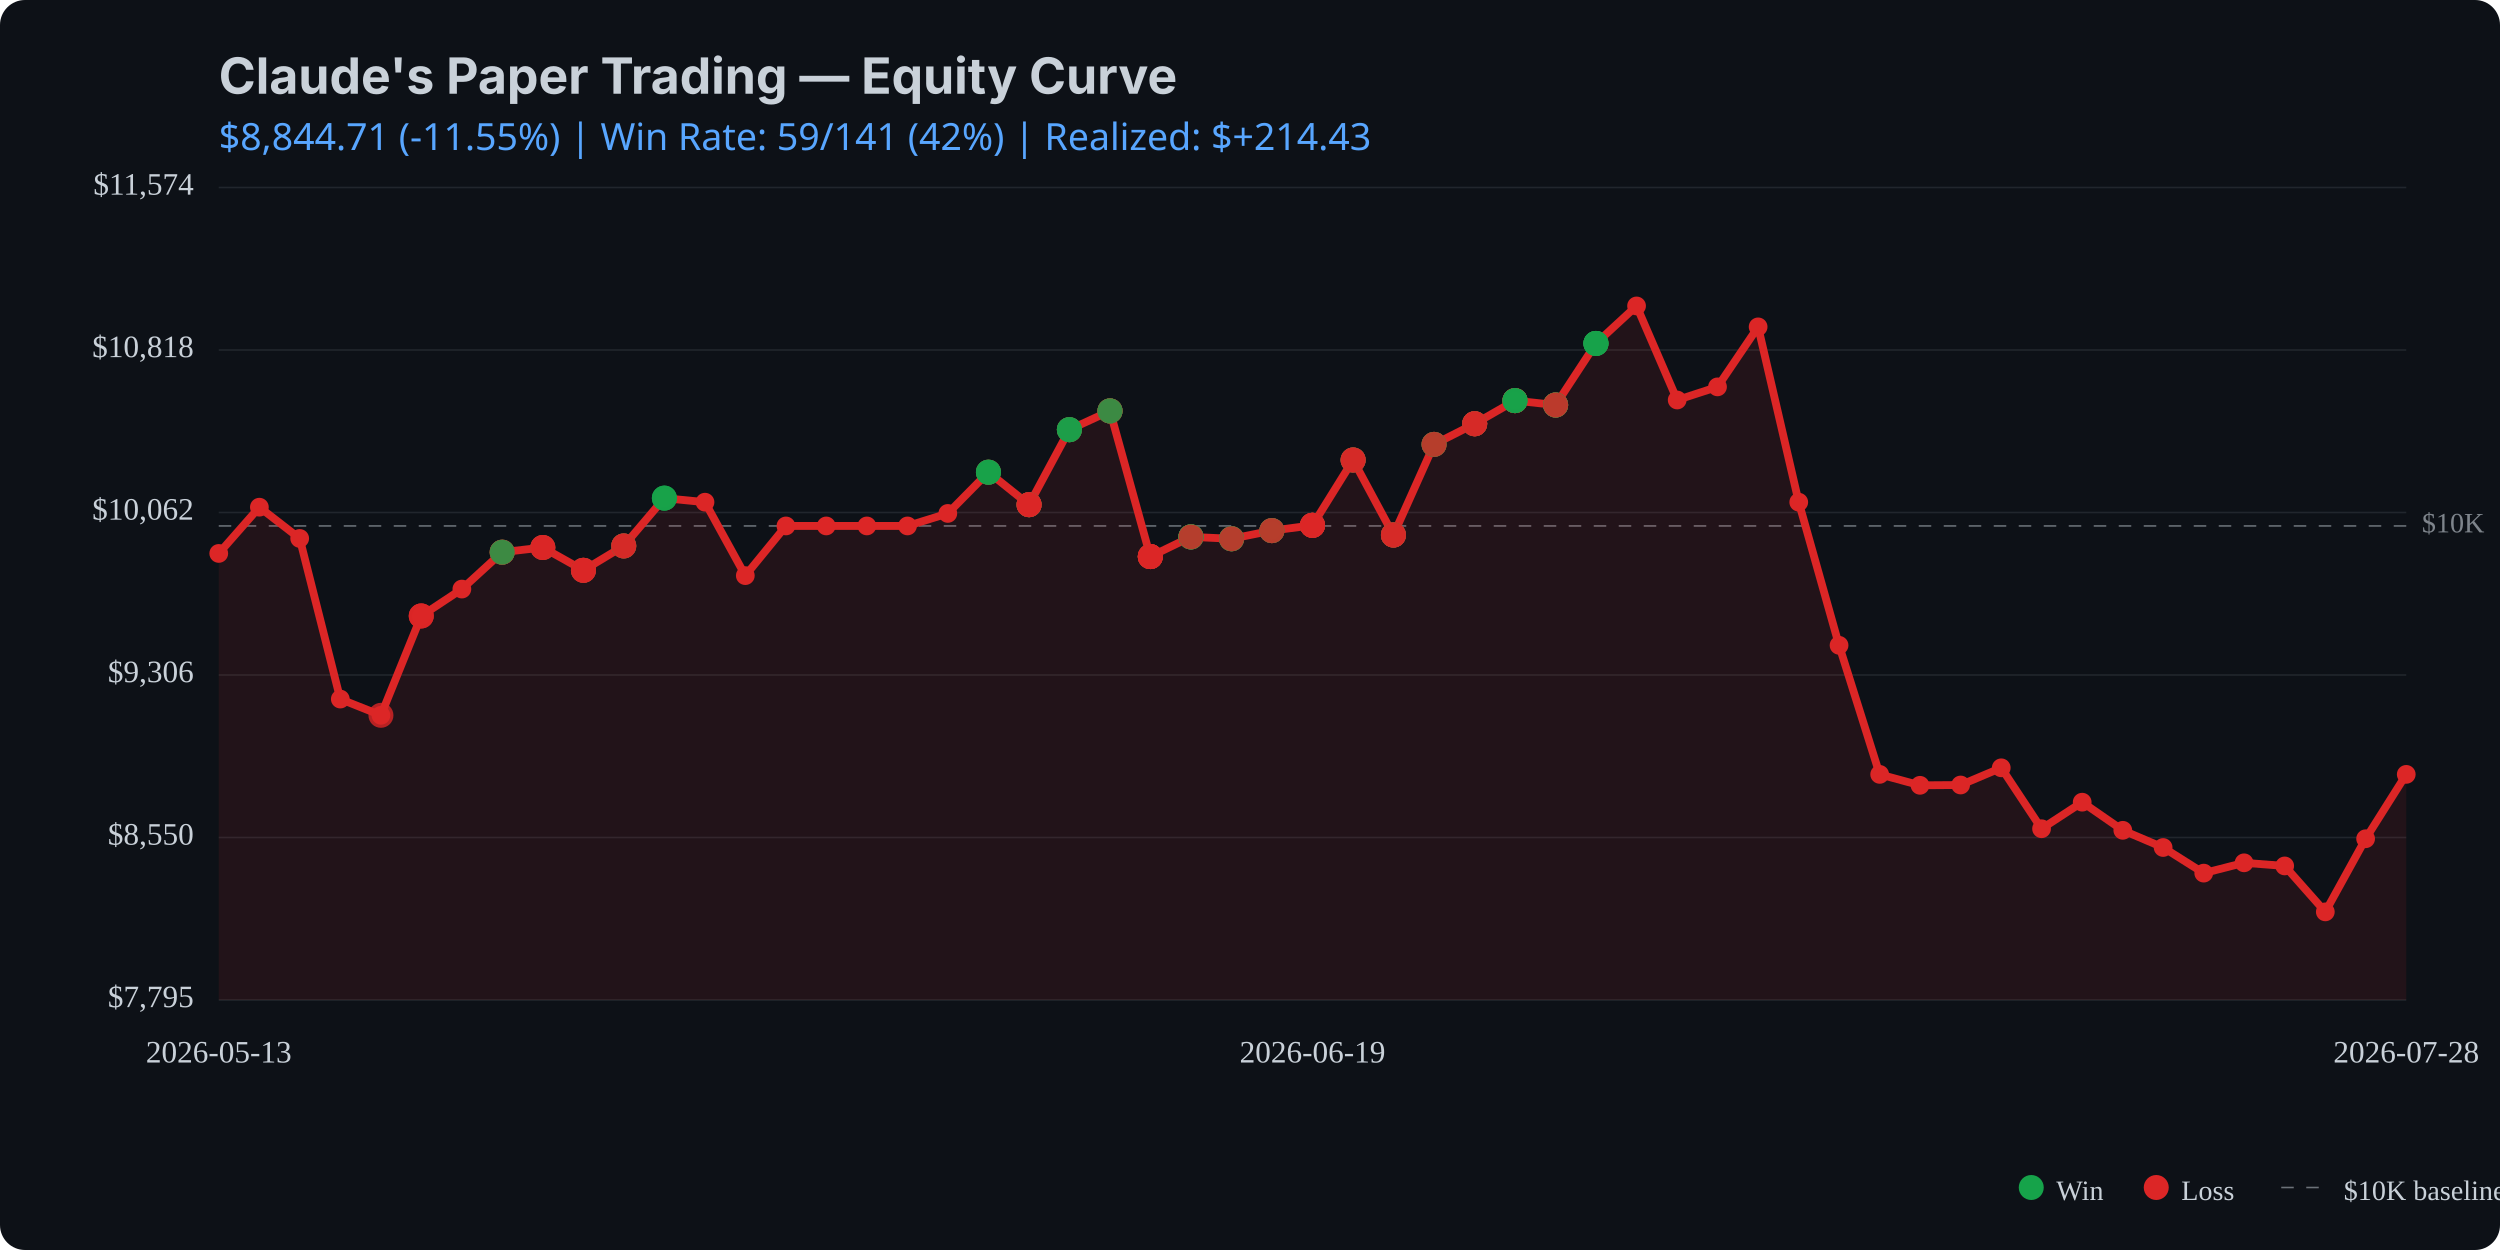
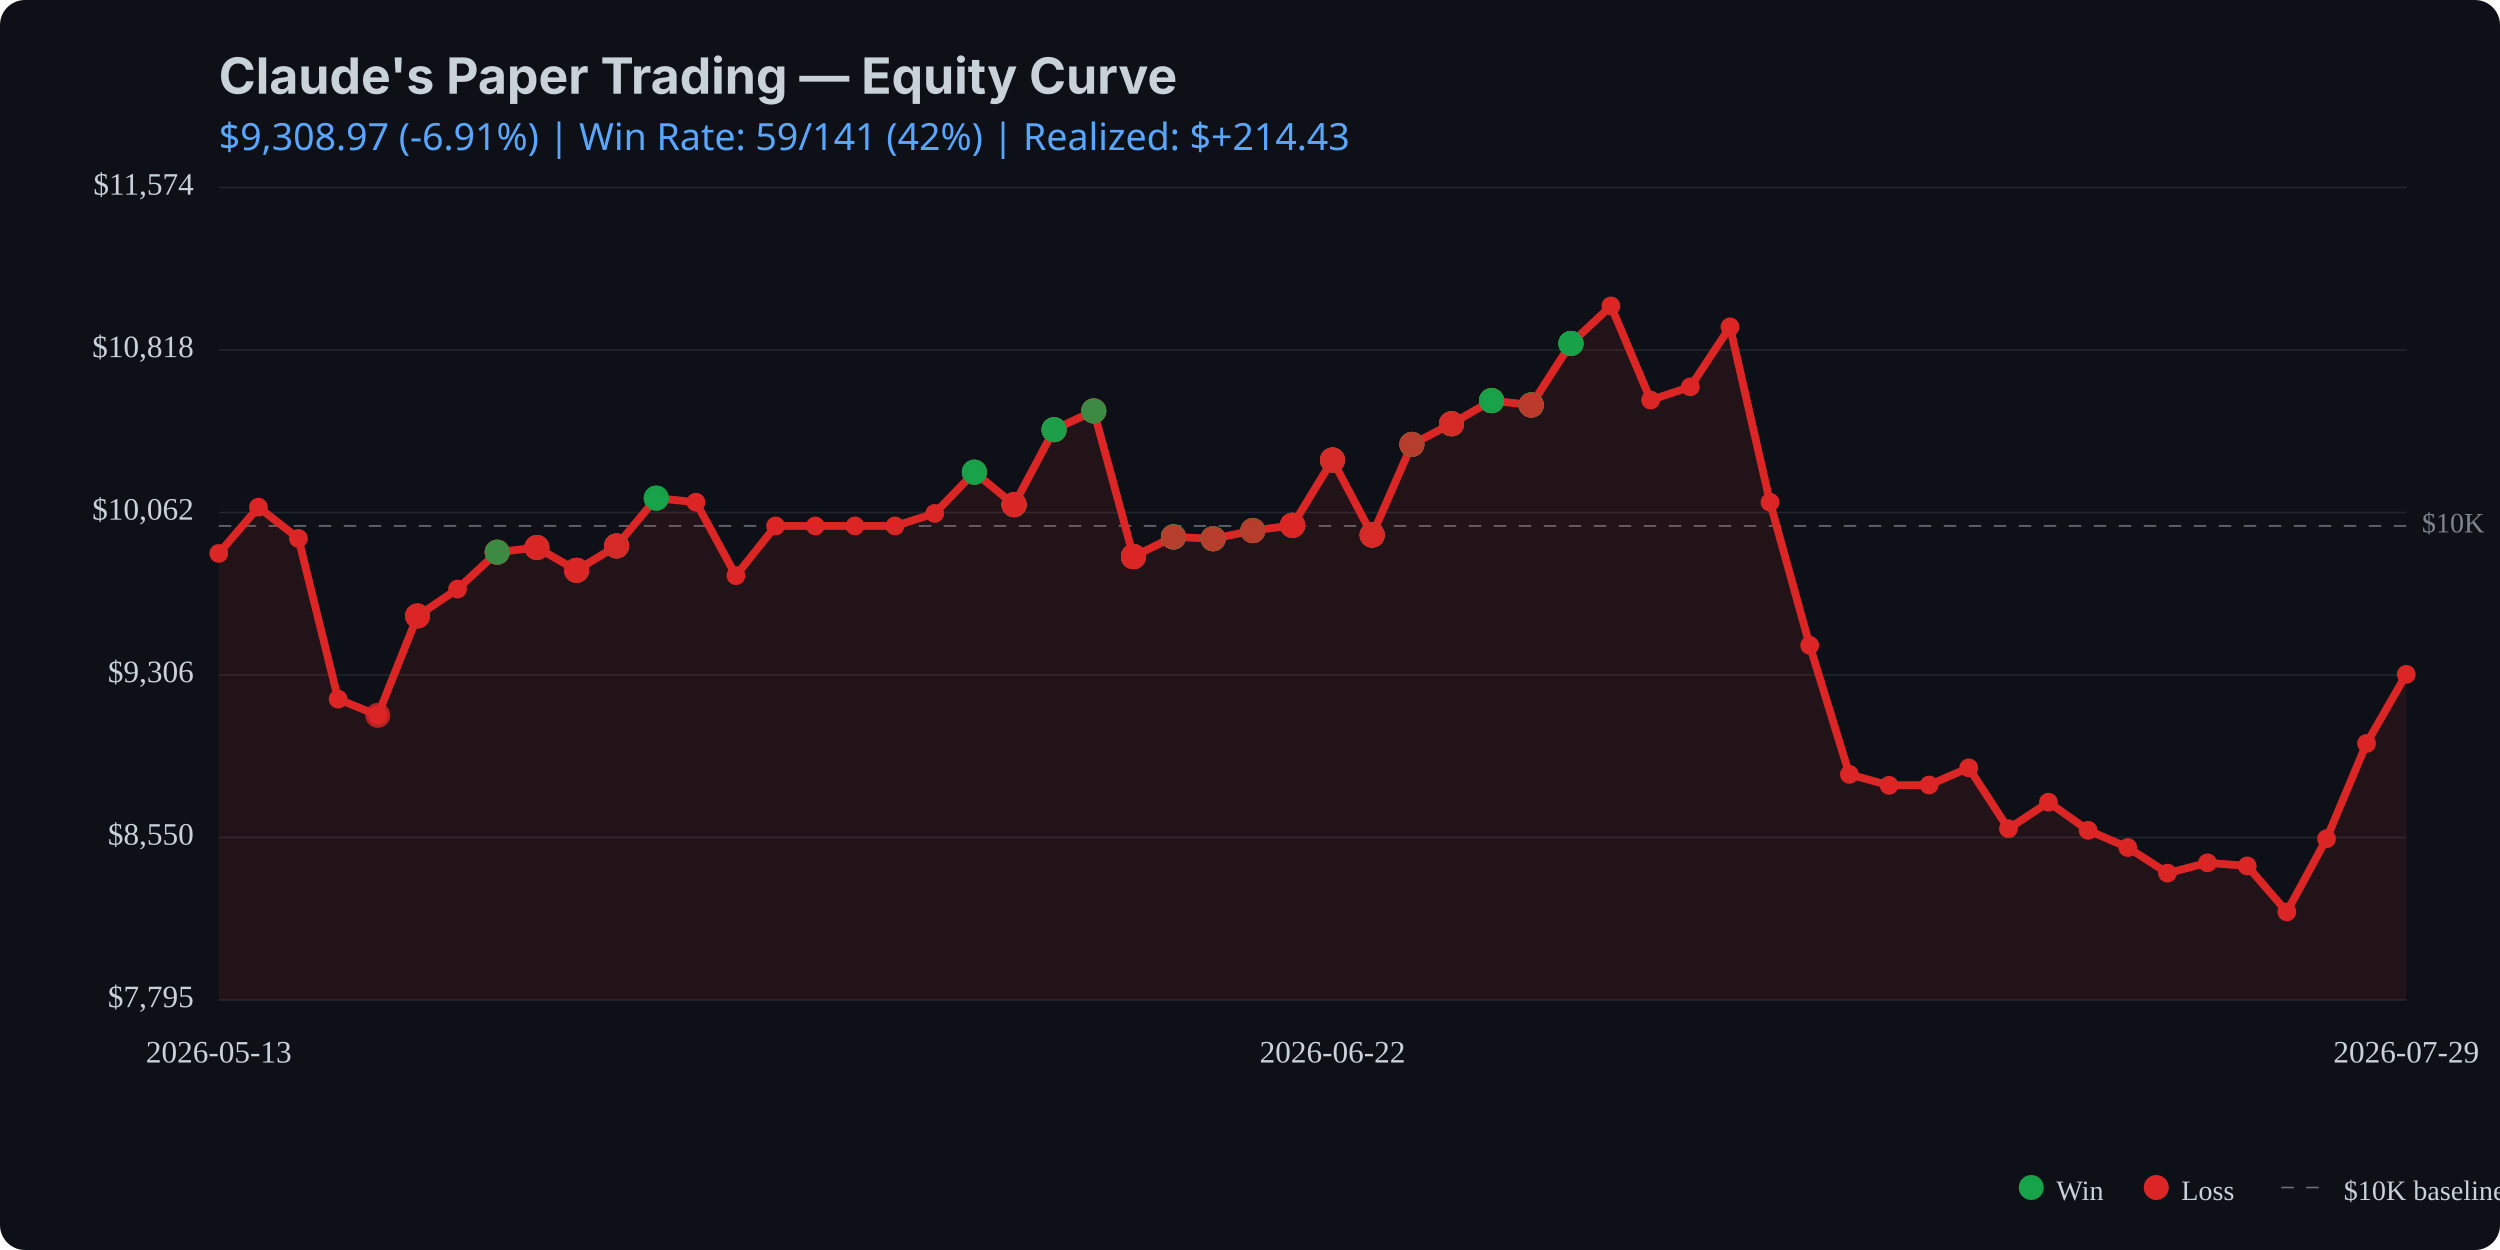
<svg xmlns="http://www.w3.org/2000/svg" viewBox="0 0 800 400" width="800" height="400">
  <rect width="800" height="400" fill="#0d1117" rx="8" />
  <text x="70" y="30" fill="#c9d1d9" font-family="system-ui, -apple-system, sans-serif" font-size="16" font-weight="bold">Claude's Paper Trading — Equity Curve</text>
  <text x="70" y="48" fill="#58a6ff" font-family="system-ui, sans-serif" font-size="12">
-     $8,844.71 (-11.55%) | Win Rate: 59/141 (42%) | Realized: $+214.43
+     $9,308.97 (-6.91%) | Win Rate: 59/141 (42%) | Realized: $+214.43
  </text>
  <line x1="70" y1="320.0" x2="770" y2="320.0" stroke="#21262d" stroke-width="0.5" />
  <line x1="70" y1="268.0" x2="770" y2="268.0" stroke="#21262d" stroke-width="0.5" />
  <line x1="70" y1="216.0" x2="770" y2="216.0" stroke="#21262d" stroke-width="0.5" />
  <line x1="70" y1="164.0" x2="770" y2="164.0" stroke="#21262d" stroke-width="0.5" />
  <line x1="70" y1="112.0" x2="770" y2="112.0" stroke="#21262d" stroke-width="0.5" />
  <line x1="70" y1="60.0" x2="770" y2="60.0" stroke="#21262d" stroke-width="0.5" />
  <line x1="70" y1="168.3" x2="770" y2="168.3" stroke="#c9d1d9" stroke-width="0.5" stroke-dasharray="4,4" opacity="0.5" />
  <text x="775" y="168.3" fill="#c9d1d9" font-size="9" opacity="0.6" dominant-baseline="middle">$10K</text>
-   <path d="M 70.0 177.1 L 83.0 162.3 L 95.9 172.3 L 108.9 223.7 L 121.9 228.9 L 134.8 197.1 L 147.8 188.5 L 160.7 176.7 L 173.7 175.2 L 186.7 182.5 L 199.6 174.7 L 212.6 159.4 L 225.6 160.7 L 238.5 184.2 L 251.5 168.3 L 264.4 168.3 L 277.4 168.3 L 290.4 168.3 L 303.3 164.3 L 316.3 151.1 L 329.3 161.5 L 342.2 137.5 L 355.2 131.5 L 368.1 178.1 L 381.1 171.8 L 394.1 172.4 L 407.0 169.8 L 420.0 168.1 L 433.0 147.2 L 445.9 171.2 L 458.9 142.2 L 471.9 135.6 L 484.8 128.2 L 497.8 129.6 L 510.7 109.9 L 523.7 97.9 L 536.7 128.0 L 549.6 123.8 L 562.6 104.6 L 575.6 160.7 L 588.5 206.5 L 601.5 247.8 L 614.4 251.3 L 627.4 251.2 L 640.4 245.7 L 653.3 265.2 L 666.3 256.7 L 679.3 265.7 L 692.2 271.2 L 705.2 279.4 L 718.1 276.1 L 731.1 277.1 L 744.1 291.8 L 757.0 268.4 L 770.0 247.8 L 770.0 320.0 L 70.0 320.0 Z" fill="#dc2626" opacity="0.1" />
-   <path d="M 70.0 177.1 L 83.0 162.3 L 95.9 172.3 L 108.9 223.7 L 121.9 228.9 L 134.8 197.1 L 147.8 188.5 L 160.7 176.7 L 173.7 175.2 L 186.7 182.5 L 199.6 174.7 L 212.6 159.4 L 225.6 160.7 L 238.5 184.2 L 251.5 168.3 L 264.4 168.3 L 277.4 168.3 L 290.4 168.3 L 303.3 164.3 L 316.3 151.1 L 329.3 161.5 L 342.2 137.5 L 355.2 131.5 L 368.1 178.1 L 381.1 171.8 L 394.1 172.4 L 407.0 169.8 L 420.0 168.1 L 433.0 147.2 L 445.9 171.2 L 458.9 142.2 L 471.9 135.6 L 484.8 128.2 L 497.8 129.6 L 510.7 109.9 L 523.7 97.9 L 536.7 128.0 L 549.6 123.8 L 562.6 104.6 L 575.6 160.7 L 588.5 206.5 L 601.5 247.8 L 614.4 251.3 L 627.4 251.2 L 640.4 245.7 L 653.3 265.2 L 666.3 256.7 L 679.3 265.7 L 692.2 271.2 L 705.2 279.4 L 718.1 276.1 L 731.1 277.1 L 744.1 291.8 L 757.0 268.4 L 770.0 247.8" fill="none" stroke="#dc2626" stroke-width="2.5" stroke-linecap="round" stroke-linejoin="round" />
+   <path d="M 70.0 177.1 L 82.7 162.3 L 95.5 172.3 L 108.2 223.7 L 120.9 228.9 L 133.6 197.1 L 146.4 188.5 L 159.1 176.7 L 171.8 175.2 L 184.5 182.5 L 197.3 174.7 L 210.0 159.4 L 222.7 160.7 L 235.5 184.2 L 248.2 168.3 L 260.9 168.3 L 273.6 168.3 L 286.4 168.3 L 299.1 164.3 L 311.8 151.1 L 324.5 161.5 L 337.3 137.5 L 350.0 131.5 L 362.7 178.1 L 375.5 171.8 L 388.2 172.4 L 400.9 169.8 L 413.6 168.1 L 426.4 147.2 L 439.1 171.2 L 451.8 142.2 L 464.5 135.6 L 477.3 128.2 L 490.0 129.6 L 502.7 109.9 L 515.5 97.9 L 528.2 128.0 L 540.9 123.8 L 553.6 104.6 L 566.4 160.7 L 579.1 206.5 L 591.8 247.8 L 604.5 251.3 L 617.3 251.2 L 630.0 245.7 L 642.7 265.2 L 655.5 256.7 L 668.2 265.7 L 680.9 271.2 L 693.6 279.4 L 706.4 276.1 L 719.1 277.1 L 731.8 291.8 L 744.5 268.4 L 757.3 237.9 L 770.0 215.8 L 770.0 320.0 L 70.0 320.0 Z" fill="#dc2626" opacity="0.1" />
+   <path d="M 70.0 177.1 L 82.7 162.3 L 95.5 172.3 L 108.2 223.7 L 120.9 228.9 L 133.6 197.1 L 146.4 188.5 L 159.1 176.7 L 171.8 175.2 L 184.5 182.5 L 197.3 174.7 L 210.0 159.4 L 222.7 160.7 L 235.5 184.2 L 248.2 168.3 L 260.9 168.3 L 273.6 168.3 L 286.4 168.3 L 299.1 164.3 L 311.8 151.1 L 324.5 161.5 L 337.3 137.5 L 350.0 131.5 L 362.7 178.1 L 375.5 171.8 L 388.2 172.4 L 400.9 169.8 L 413.6 168.1 L 426.4 147.2 L 439.1 171.2 L 451.8 142.2 L 464.5 135.6 L 477.3 128.2 L 490.0 129.6 L 502.7 109.9 L 515.5 97.9 L 528.2 128.0 L 540.9 123.8 L 553.6 104.6 L 566.4 160.7 L 579.1 206.5 L 591.8 247.8 L 604.5 251.3 L 617.3 251.2 L 630.0 245.7 L 642.7 265.2 L 655.5 256.7 L 668.2 265.7 L 680.9 271.2 L 693.6 279.4 L 706.4 276.1 L 719.1 277.1 L 731.8 291.8 L 744.5 268.4 L 757.3 237.9 L 770.0 215.8" fill="none" stroke="#dc2626" stroke-width="2.5" stroke-linecap="round" stroke-linejoin="round" />
  <circle cx="70.0" cy="177.1" r="3" fill="#dc2626" />
-   <circle cx="83.0" cy="162.3" r="3" fill="#dc2626" />
-   <circle cx="95.9" cy="172.3" r="3" fill="#dc2626" />
-   <circle cx="108.9" cy="223.7" r="3" fill="#dc2626" />
-   <circle cx="121.9" cy="228.9" r="3" fill="#dc2626" />
-   <circle cx="134.8" cy="197.1" r="3" fill="#dc2626" />
-   <circle cx="147.8" cy="188.5" r="3" fill="#dc2626" />
-   <circle cx="160.7" cy="176.7" r="3" fill="#dc2626" />
-   <circle cx="173.7" cy="175.2" r="3" fill="#dc2626" />
-   <circle cx="186.7" cy="182.5" r="3" fill="#dc2626" />
-   <circle cx="199.6" cy="174.7" r="3" fill="#dc2626" />
-   <circle cx="212.6" cy="159.4" r="3" fill="#dc2626" />
-   <circle cx="225.6" cy="160.7" r="3" fill="#dc2626" />
-   <circle cx="238.5" cy="184.2" r="3" fill="#dc2626" />
-   <circle cx="251.5" cy="168.3" r="3" fill="#dc2626" />
-   <circle cx="264.4" cy="168.3" r="3" fill="#dc2626" />
-   <circle cx="277.4" cy="168.3" r="3" fill="#dc2626" />
-   <circle cx="290.4" cy="168.3" r="3" fill="#dc2626" />
-   <circle cx="303.3" cy="164.3" r="3" fill="#dc2626" />
-   <circle cx="316.3" cy="151.1" r="3" fill="#dc2626" />
-   <circle cx="329.3" cy="161.5" r="3" fill="#dc2626" />
-   <circle cx="342.2" cy="137.5" r="3" fill="#dc2626" />
-   <circle cx="355.2" cy="131.5" r="3" fill="#dc2626" />
-   <circle cx="368.1" cy="178.1" r="3" fill="#dc2626" />
-   <circle cx="381.1" cy="171.8" r="3" fill="#dc2626" />
-   <circle cx="394.1" cy="172.4" r="3" fill="#dc2626" />
-   <circle cx="407.0" cy="169.8" r="3" fill="#dc2626" />
-   <circle cx="420.0" cy="168.1" r="3" fill="#dc2626" />
-   <circle cx="433.0" cy="147.2" r="3" fill="#dc2626" />
-   <circle cx="445.9" cy="171.2" r="3" fill="#dc2626" />
-   <circle cx="458.9" cy="142.2" r="3" fill="#dc2626" />
-   <circle cx="471.9" cy="135.6" r="3" fill="#dc2626" />
-   <circle cx="484.8" cy="128.2" r="3" fill="#dc2626" />
-   <circle cx="497.8" cy="129.6" r="3" fill="#dc2626" />
-   <circle cx="510.7" cy="109.9" r="3" fill="#dc2626" />
-   <circle cx="523.7" cy="97.9" r="3" fill="#dc2626" />
-   <circle cx="536.7" cy="128.0" r="3" fill="#dc2626" />
-   <circle cx="549.6" cy="123.8" r="3" fill="#dc2626" />
-   <circle cx="562.6" cy="104.6" r="3" fill="#dc2626" />
-   <circle cx="575.6" cy="160.7" r="3" fill="#dc2626" />
-   <circle cx="588.5" cy="206.5" r="3" fill="#dc2626" />
-   <circle cx="601.5" cy="247.8" r="3" fill="#dc2626" />
-   <circle cx="614.4" cy="251.3" r="3" fill="#dc2626" />
-   <circle cx="627.4" cy="251.2" r="3" fill="#dc2626" />
-   <circle cx="640.4" cy="245.7" r="3" fill="#dc2626" />
-   <circle cx="653.3" cy="265.2" r="3" fill="#dc2626" />
-   <circle cx="666.3" cy="256.7" r="3" fill="#dc2626" />
-   <circle cx="679.3" cy="265.7" r="3" fill="#dc2626" />
-   <circle cx="692.2" cy="271.2" r="3" fill="#dc2626" />
-   <circle cx="705.2" cy="279.4" r="3" fill="#dc2626" />
-   <circle cx="718.1" cy="276.1" r="3" fill="#dc2626" />
-   <circle cx="731.1" cy="277.1" r="3" fill="#dc2626" />
-   <circle cx="744.1" cy="291.8" r="3" fill="#dc2626" />
-   <circle cx="757.0" cy="268.4" r="3" fill="#dc2626" />
-   <circle cx="770.0" cy="247.8" r="3" fill="#dc2626" />
-   <circle cx="121.9" cy="228.9" r="4" fill="#dc2626" opacity="0.8" />
-   <circle cx="134.8" cy="197.1" r="4" fill="#dc2626" opacity="0.8" />
-   <circle cx="134.8" cy="197.1" r="4" fill="#dc2626" opacity="0.8" />
-   <circle cx="134.8" cy="197.1" r="4" fill="#dc2626" opacity="0.8" />
-   <circle cx="160.7" cy="176.7" r="4" fill="#dc2626" opacity="0.8" />
-   <circle cx="160.7" cy="176.7" r="4" fill="#16a34a" opacity="0.8" />
-   <circle cx="160.7" cy="176.7" r="4" fill="#dc2626" opacity="0.8" />
-   <circle cx="160.7" cy="176.7" r="4" fill="#dc2626" opacity="0.8" />
-   <circle cx="160.7" cy="176.7" r="4" fill="#16a34a" opacity="0.8" />
-   <circle cx="173.7" cy="175.2" r="4" fill="#16a34a" opacity="0.8" />
-   <circle cx="173.7" cy="175.2" r="4" fill="#dc2626" opacity="0.8" />
-   <circle cx="173.7" cy="175.2" r="4" fill="#dc2626" opacity="0.8" />
-   <circle cx="173.7" cy="175.2" r="4" fill="#dc2626" opacity="0.8" />
-   <circle cx="186.7" cy="182.5" r="4" fill="#dc2626" opacity="0.8" />
-   <circle cx="186.7" cy="182.5" r="4" fill="#16a34a" opacity="0.8" />
-   <circle cx="186.7" cy="182.5" r="4" fill="#dc2626" opacity="0.8" />
-   <circle cx="186.7" cy="182.5" r="4" fill="#dc2626" opacity="0.8" />
-   <circle cx="186.7" cy="182.5" r="4" fill="#dc2626" opacity="0.8" />
-   <circle cx="199.6" cy="174.7" r="4" fill="#16a34a" opacity="0.8" />
-   <circle cx="199.6" cy="174.7" r="4" fill="#dc2626" opacity="0.8" />
-   <circle cx="199.6" cy="174.7" r="4" fill="#16a34a" opacity="0.8" />
-   <circle cx="199.6" cy="174.7" r="4" fill="#dc2626" opacity="0.8" />
-   <circle cx="199.6" cy="174.7" r="4" fill="#dc2626" opacity="0.8" />
-   <circle cx="212.6" cy="159.4" r="4" fill="#16a34a" opacity="0.8" />
-   <circle cx="212.6" cy="159.4" r="4" fill="#16a34a" opacity="0.8" />
-   <circle cx="212.6" cy="159.4" r="4" fill="#16a34a" opacity="0.8" />
-   <circle cx="316.3" cy="151.1" r="4" fill="#dc2626" opacity="0.8" />
-   <circle cx="316.3" cy="151.1" r="4" fill="#dc2626" opacity="0.8" />
-   <circle cx="316.3" cy="151.1" r="4" fill="#16a34a" opacity="0.8" />
-   <circle cx="316.3" cy="151.1" r="4" fill="#16a34a" opacity="0.8" />
-   <circle cx="316.3" cy="151.1" r="4" fill="#16a34a" opacity="0.8" />
-   <circle cx="329.3" cy="161.5" r="4" fill="#16a34a" opacity="0.8" />
-   <circle cx="329.3" cy="161.5" r="4" fill="#16a34a" opacity="0.8" />
-   <circle cx="329.3" cy="161.5" r="4" fill="#dc2626" opacity="0.8" />
-   <circle cx="329.3" cy="161.5" r="4" fill="#16a34a" opacity="0.8" />
-   <circle cx="329.3" cy="161.5" r="4" fill="#dc2626" opacity="0.8" />
-   <circle cx="329.3" cy="161.5" r="4" fill="#dc2626" opacity="0.8" />
-   <circle cx="329.3" cy="161.5" r="4" fill="#dc2626" opacity="0.8" />
-   <circle cx="342.2" cy="137.5" r="4" fill="#dc2626" opacity="0.8" />
-   <circle cx="342.2" cy="137.5" r="4" fill="#16a34a" opacity="0.8" />
-   <circle cx="342.2" cy="137.5" r="4" fill="#16a34a" opacity="0.8" />
-   <circle cx="342.2" cy="137.5" r="4" fill="#dc2626" opacity="0.8" />
-   <circle cx="342.2" cy="137.5" r="4" fill="#16a34a" opacity="0.8" />
-   <circle cx="342.2" cy="137.5" r="4" fill="#16a34a" opacity="0.8" />
-   <circle cx="355.2" cy="131.5" r="4" fill="#dc2626" opacity="0.8" />
-   <circle cx="355.2" cy="131.5" r="4" fill="#16a34a" opacity="0.8" />
-   <circle cx="355.2" cy="131.5" r="4" fill="#16a34a" opacity="0.8" />
-   <circle cx="355.2" cy="131.5" r="4" fill="#16a34a" opacity="0.8" />
-   <circle cx="355.2" cy="131.5" r="4" fill="#dc2626" opacity="0.8" />
-   <circle cx="355.2" cy="131.5" r="4" fill="#dc2626" opacity="0.8" />
-   <circle cx="355.2" cy="131.5" r="4" fill="#16a34a" opacity="0.8" />
-   <circle cx="368.1" cy="178.1" r="4" fill="#16a34a" opacity="0.8" />
-   <circle cx="368.1" cy="178.1" r="4" fill="#dc2626" opacity="0.8" />
-   <circle cx="368.1" cy="178.1" r="4" fill="#dc2626" opacity="0.8" />
-   <circle cx="368.1" cy="178.1" r="4" fill="#16a34a" opacity="0.8" />
-   <circle cx="368.1" cy="178.1" r="4" fill="#dc2626" opacity="0.8" />
-   <circle cx="368.1" cy="178.1" r="4" fill="#dc2626" opacity="0.8" />
-   <circle cx="368.1" cy="178.1" r="4" fill="#dc2626" opacity="0.8" />
-   <circle cx="368.1" cy="178.1" r="4" fill="#dc2626" opacity="0.8" />
-   <circle cx="368.1" cy="178.1" r="4" fill="#dc2626" opacity="0.8" />
-   <circle cx="381.1" cy="171.8" r="4" fill="#dc2626" opacity="0.8" />
-   <circle cx="381.1" cy="171.8" r="4" fill="#16a34a" opacity="0.8" />
-   <circle cx="381.1" cy="171.8" r="4" fill="#dc2626" opacity="0.8" />
-   <circle cx="381.1" cy="171.8" r="4" fill="#16a34a" opacity="0.8" />
-   <circle cx="381.1" cy="171.8" r="4" fill="#16a34a" opacity="0.8" />
-   <circle cx="381.1" cy="171.8" r="4" fill="#16a34a" opacity="0.8" />
-   <circle cx="381.1" cy="171.8" r="4" fill="#16a34a" opacity="0.8" />
-   <circle cx="381.1" cy="171.8" r="4" fill="#16a34a" opacity="0.8" />
-   <circle cx="381.1" cy="171.8" r="4" fill="#dc2626" opacity="0.8" />
-   <circle cx="394.1" cy="172.4" r="4" fill="#16a34a" opacity="0.8" />
-   <circle cx="394.1" cy="172.4" r="4" fill="#dc2626" opacity="0.8" />
-   <circle cx="394.1" cy="172.4" r="4" fill="#dc2626" opacity="0.8" />
-   <circle cx="394.1" cy="172.4" r="4" fill="#16a34a" opacity="0.8" />
-   <circle cx="394.1" cy="172.4" r="4" fill="#16a34a" opacity="0.8" />
-   <circle cx="394.1" cy="172.4" r="4" fill="#16a34a" opacity="0.8" />
-   <circle cx="394.1" cy="172.4" r="4" fill="#dc2626" opacity="0.8" />
-   <circle cx="407.0" cy="169.8" r="4" fill="#dc2626" opacity="0.8" />
-   <circle cx="407.0" cy="169.8" r="4" fill="#dc2626" opacity="0.8" />
-   <circle cx="407.0" cy="169.8" r="4" fill="#dc2626" opacity="0.8" />
-   <circle cx="407.0" cy="169.8" r="4" fill="#16a34a" opacity="0.8" />
-   <circle cx="407.0" cy="169.8" r="4" fill="#16a34a" opacity="0.8" />
-   <circle cx="407.0" cy="169.8" r="4" fill="#dc2626" opacity="0.8" />
-   <circle cx="420.0" cy="168.1" r="4" fill="#dc2626" opacity="0.8" />
-   <circle cx="420.0" cy="168.1" r="4" fill="#dc2626" opacity="0.8" />
-   <circle cx="420.0" cy="168.1" r="4" fill="#dc2626" opacity="0.8" />
-   <circle cx="420.0" cy="168.1" r="4" fill="#dc2626" opacity="0.8" />
-   <circle cx="420.0" cy="168.1" r="4" fill="#16a34a" opacity="0.8" />
-   <circle cx="420.0" cy="168.1" r="4" fill="#dc2626" opacity="0.8" />
-   <circle cx="420.0" cy="168.1" r="4" fill="#dc2626" opacity="0.8" />
-   <circle cx="420.0" cy="168.1" r="4" fill="#dc2626" opacity="0.8" />
-   <circle cx="420.0" cy="168.1" r="4" fill="#dc2626" opacity="0.8" />
-   <circle cx="433.0" cy="147.2" r="4" fill="#dc2626" opacity="0.8" />
-   <circle cx="433.0" cy="147.2" r="4" fill="#16a34a" opacity="0.8" />
-   <circle cx="433.0" cy="147.2" r="4" fill="#dc2626" opacity="0.8" />
-   <circle cx="433.0" cy="147.2" r="4" fill="#16a34a" opacity="0.8" />
-   <circle cx="433.0" cy="147.2" r="4" fill="#dc2626" opacity="0.8" />
-   <circle cx="433.0" cy="147.2" r="4" fill="#dc2626" opacity="0.8" />
-   <circle cx="445.9" cy="171.2" r="4" fill="#dc2626" opacity="0.8" />
-   <circle cx="445.9" cy="171.2" r="4" fill="#16a34a" opacity="0.8" />
-   <circle cx="445.9" cy="171.2" r="4" fill="#dc2626" opacity="0.8" />
-   <circle cx="445.9" cy="171.2" r="4" fill="#dc2626" opacity="0.8" />
-   <circle cx="445.9" cy="171.2" r="4" fill="#dc2626" opacity="0.8" />
-   <circle cx="445.9" cy="171.2" r="4" fill="#16a34a" opacity="0.8" />
-   <circle cx="445.9" cy="171.2" r="4" fill="#dc2626" opacity="0.8" />
-   <circle cx="445.9" cy="171.2" r="4" fill="#dc2626" opacity="0.8" />
-   <circle cx="458.9" cy="142.2" r="4" fill="#dc2626" opacity="0.8" />
-   <circle cx="458.9" cy="142.2" r="4" fill="#dc2626" opacity="0.8" />
-   <circle cx="458.9" cy="142.2" r="4" fill="#16a34a" opacity="0.8" />
-   <circle cx="458.9" cy="142.2" r="4" fill="#16a34a" opacity="0.8" />
-   <circle cx="458.9" cy="142.2" r="4" fill="#dc2626" opacity="0.8" />
-   <circle cx="471.9" cy="135.6" r="4" fill="#16a34a" opacity="0.8" />
-   <circle cx="471.9" cy="135.6" r="4" fill="#dc2626" opacity="0.8" />
-   <circle cx="471.9" cy="135.6" r="4" fill="#dc2626" opacity="0.8" />
-   <circle cx="471.9" cy="135.6" r="4" fill="#dc2626" opacity="0.8" />
-   <circle cx="471.9" cy="135.6" r="4" fill="#dc2626" opacity="0.8" />
-   <circle cx="471.9" cy="135.6" r="4" fill="#16a34a" opacity="0.8" />
-   <circle cx="471.9" cy="135.6" r="4" fill="#dc2626" opacity="0.8" />
-   <circle cx="471.9" cy="135.6" r="4" fill="#dc2626" opacity="0.8" />
-   <circle cx="484.8" cy="128.2" r="4" fill="#dc2626" opacity="0.8" />
-   <circle cx="484.8" cy="128.2" r="4" fill="#dc2626" opacity="0.8" />
-   <circle cx="484.8" cy="128.2" r="4" fill="#dc2626" opacity="0.8" />
-   <circle cx="484.8" cy="128.2" r="4" fill="#dc2626" opacity="0.8" />
-   <circle cx="484.8" cy="128.2" r="4" fill="#dc2626" opacity="0.8" />
-   <circle cx="484.8" cy="128.2" r="4" fill="#dc2626" opacity="0.8" />
-   <circle cx="484.8" cy="128.2" r="4" fill="#16a34a" opacity="0.8" />
-   <circle cx="484.8" cy="128.2" r="4" fill="#16a34a" opacity="0.8" />
-   <circle cx="484.8" cy="128.2" r="4" fill="#16a34a" opacity="0.8" />
-   <circle cx="497.8" cy="129.6" r="4" fill="#16a34a" opacity="0.8" />
-   <circle cx="497.8" cy="129.6" r="4" fill="#dc2626" opacity="0.8" />
-   <circle cx="497.8" cy="129.6" r="4" fill="#16a34a" opacity="0.8" />
-   <circle cx="497.8" cy="129.6" r="4" fill="#16a34a" opacity="0.8" />
-   <circle cx="497.8" cy="129.6" r="4" fill="#16a34a" opacity="0.8" />
-   <circle cx="497.8" cy="129.6" r="4" fill="#dc2626" opacity="0.8" />
-   <circle cx="497.8" cy="129.6" r="4" fill="#16a34a" opacity="0.8" />
-   <circle cx="497.8" cy="129.6" r="4" fill="#dc2626" opacity="0.8" />
-   <circle cx="510.7" cy="109.9" r="4" fill="#dc2626" opacity="0.8" />
-   <circle cx="510.7" cy="109.9" r="4" fill="#16a34a" opacity="0.8" />
-   <circle cx="510.7" cy="109.9" r="4" fill="#16a34a" opacity="0.8" />
-   <circle cx="510.7" cy="109.9" r="4" fill="#16a34a" opacity="0.8" />
-   <circle cx="510.7" cy="109.9" r="4" fill="#16a34a" opacity="0.8" />
-   <circle cx="510.7" cy="109.9" r="4" fill="#16a34a" opacity="0.8" />
+   <circle cx="82.7" cy="162.3" r="3" fill="#dc2626" />
+   <circle cx="95.5" cy="172.3" r="3" fill="#dc2626" />
+   <circle cx="108.2" cy="223.7" r="3" fill="#dc2626" />
+   <circle cx="120.9" cy="228.9" r="3" fill="#dc2626" />
+   <circle cx="133.6" cy="197.1" r="3" fill="#dc2626" />
+   <circle cx="146.4" cy="188.5" r="3" fill="#dc2626" />
+   <circle cx="159.1" cy="176.7" r="3" fill="#dc2626" />
+   <circle cx="171.8" cy="175.2" r="3" fill="#dc2626" />
+   <circle cx="184.5" cy="182.5" r="3" fill="#dc2626" />
+   <circle cx="197.3" cy="174.7" r="3" fill="#dc2626" />
+   <circle cx="210.0" cy="159.4" r="3" fill="#dc2626" />
+   <circle cx="222.7" cy="160.7" r="3" fill="#dc2626" />
+   <circle cx="235.5" cy="184.2" r="3" fill="#dc2626" />
+   <circle cx="248.2" cy="168.3" r="3" fill="#dc2626" />
+   <circle cx="260.9" cy="168.3" r="3" fill="#dc2626" />
+   <circle cx="273.6" cy="168.3" r="3" fill="#dc2626" />
+   <circle cx="286.4" cy="168.3" r="3" fill="#dc2626" />
+   <circle cx="299.1" cy="164.3" r="3" fill="#dc2626" />
+   <circle cx="311.8" cy="151.1" r="3" fill="#dc2626" />
+   <circle cx="324.5" cy="161.5" r="3" fill="#dc2626" />
+   <circle cx="337.3" cy="137.5" r="3" fill="#dc2626" />
+   <circle cx="350.0" cy="131.5" r="3" fill="#dc2626" />
+   <circle cx="362.7" cy="178.1" r="3" fill="#dc2626" />
+   <circle cx="375.5" cy="171.8" r="3" fill="#dc2626" />
+   <circle cx="388.2" cy="172.4" r="3" fill="#dc2626" />
+   <circle cx="400.9" cy="169.8" r="3" fill="#dc2626" />
+   <circle cx="413.6" cy="168.1" r="3" fill="#dc2626" />
+   <circle cx="426.4" cy="147.2" r="3" fill="#dc2626" />
+   <circle cx="439.1" cy="171.2" r="3" fill="#dc2626" />
+   <circle cx="451.8" cy="142.2" r="3" fill="#dc2626" />
+   <circle cx="464.5" cy="135.6" r="3" fill="#dc2626" />
+   <circle cx="477.3" cy="128.2" r="3" fill="#dc2626" />
+   <circle cx="490.0" cy="129.6" r="3" fill="#dc2626" />
+   <circle cx="502.7" cy="109.9" r="3" fill="#dc2626" />
+   <circle cx="515.5" cy="97.9" r="3" fill="#dc2626" />
+   <circle cx="528.2" cy="128.0" r="3" fill="#dc2626" />
+   <circle cx="540.9" cy="123.8" r="3" fill="#dc2626" />
+   <circle cx="553.6" cy="104.6" r="3" fill="#dc2626" />
+   <circle cx="566.4" cy="160.7" r="3" fill="#dc2626" />
+   <circle cx="579.1" cy="206.5" r="3" fill="#dc2626" />
+   <circle cx="591.8" cy="247.8" r="3" fill="#dc2626" />
+   <circle cx="604.5" cy="251.3" r="3" fill="#dc2626" />
+   <circle cx="617.3" cy="251.2" r="3" fill="#dc2626" />
+   <circle cx="630.0" cy="245.7" r="3" fill="#dc2626" />
+   <circle cx="642.7" cy="265.2" r="3" fill="#dc2626" />
+   <circle cx="655.5" cy="256.7" r="3" fill="#dc2626" />
+   <circle cx="668.2" cy="265.7" r="3" fill="#dc2626" />
+   <circle cx="680.9" cy="271.2" r="3" fill="#dc2626" />
+   <circle cx="693.6" cy="279.4" r="3" fill="#dc2626" />
+   <circle cx="706.4" cy="276.1" r="3" fill="#dc2626" />
+   <circle cx="719.1" cy="277.1" r="3" fill="#dc2626" />
+   <circle cx="731.8" cy="291.8" r="3" fill="#dc2626" />
+   <circle cx="744.5" cy="268.4" r="3" fill="#dc2626" />
+   <circle cx="757.3" cy="237.9" r="3" fill="#dc2626" />
+   <circle cx="770.0" cy="215.8" r="3" fill="#dc2626" />
+   <circle cx="120.9" cy="228.9" r="4" fill="#dc2626" opacity="0.8" />
+   <circle cx="133.6" cy="197.1" r="4" fill="#dc2626" opacity="0.8" />
+   <circle cx="133.6" cy="197.1" r="4" fill="#dc2626" opacity="0.8" />
+   <circle cx="133.6" cy="197.1" r="4" fill="#dc2626" opacity="0.8" />
+   <circle cx="159.1" cy="176.7" r="4" fill="#dc2626" opacity="0.8" />
+   <circle cx="159.1" cy="176.7" r="4" fill="#16a34a" opacity="0.8" />
+   <circle cx="159.1" cy="176.7" r="4" fill="#dc2626" opacity="0.8" />
+   <circle cx="159.1" cy="176.7" r="4" fill="#dc2626" opacity="0.8" />
+   <circle cx="159.1" cy="176.7" r="4" fill="#16a34a" opacity="0.8" />
+   <circle cx="171.8" cy="175.2" r="4" fill="#16a34a" opacity="0.8" />
+   <circle cx="171.8" cy="175.2" r="4" fill="#dc2626" opacity="0.8" />
+   <circle cx="171.8" cy="175.2" r="4" fill="#dc2626" opacity="0.8" />
+   <circle cx="171.8" cy="175.2" r="4" fill="#dc2626" opacity="0.8" />
+   <circle cx="184.5" cy="182.5" r="4" fill="#dc2626" opacity="0.8" />
+   <circle cx="184.5" cy="182.5" r="4" fill="#16a34a" opacity="0.8" />
+   <circle cx="184.5" cy="182.5" r="4" fill="#dc2626" opacity="0.8" />
+   <circle cx="184.5" cy="182.5" r="4" fill="#dc2626" opacity="0.8" />
+   <circle cx="184.5" cy="182.5" r="4" fill="#dc2626" opacity="0.8" />
+   <circle cx="197.3" cy="174.7" r="4" fill="#16a34a" opacity="0.8" />
+   <circle cx="197.3" cy="174.7" r="4" fill="#dc2626" opacity="0.8" />
+   <circle cx="197.3" cy="174.7" r="4" fill="#16a34a" opacity="0.8" />
+   <circle cx="197.3" cy="174.7" r="4" fill="#dc2626" opacity="0.8" />
+   <circle cx="197.3" cy="174.7" r="4" fill="#dc2626" opacity="0.8" />
+   <circle cx="210.0" cy="159.4" r="4" fill="#16a34a" opacity="0.8" />
+   <circle cx="210.0" cy="159.4" r="4" fill="#16a34a" opacity="0.8" />
+   <circle cx="210.0" cy="159.4" r="4" fill="#16a34a" opacity="0.8" />
+   <circle cx="311.8" cy="151.1" r="4" fill="#dc2626" opacity="0.8" />
+   <circle cx="311.8" cy="151.1" r="4" fill="#dc2626" opacity="0.8" />
+   <circle cx="311.8" cy="151.1" r="4" fill="#16a34a" opacity="0.8" />
+   <circle cx="311.8" cy="151.1" r="4" fill="#16a34a" opacity="0.8" />
+   <circle cx="311.8" cy="151.1" r="4" fill="#16a34a" opacity="0.8" />
+   <circle cx="324.5" cy="161.5" r="4" fill="#16a34a" opacity="0.8" />
+   <circle cx="324.5" cy="161.5" r="4" fill="#16a34a" opacity="0.8" />
+   <circle cx="324.5" cy="161.5" r="4" fill="#dc2626" opacity="0.8" />
+   <circle cx="324.5" cy="161.5" r="4" fill="#16a34a" opacity="0.8" />
+   <circle cx="324.5" cy="161.5" r="4" fill="#dc2626" opacity="0.8" />
+   <circle cx="324.5" cy="161.5" r="4" fill="#dc2626" opacity="0.8" />
+   <circle cx="324.5" cy="161.5" r="4" fill="#dc2626" opacity="0.8" />
+   <circle cx="337.3" cy="137.5" r="4" fill="#dc2626" opacity="0.8" />
+   <circle cx="337.3" cy="137.5" r="4" fill="#16a34a" opacity="0.8" />
+   <circle cx="337.3" cy="137.5" r="4" fill="#16a34a" opacity="0.8" />
+   <circle cx="337.3" cy="137.5" r="4" fill="#dc2626" opacity="0.8" />
+   <circle cx="337.3" cy="137.5" r="4" fill="#16a34a" opacity="0.8" />
+   <circle cx="337.3" cy="137.5" r="4" fill="#16a34a" opacity="0.8" />
+   <circle cx="350.0" cy="131.5" r="4" fill="#dc2626" opacity="0.8" />
+   <circle cx="350.0" cy="131.5" r="4" fill="#16a34a" opacity="0.8" />
+   <circle cx="350.0" cy="131.5" r="4" fill="#16a34a" opacity="0.8" />
+   <circle cx="350.0" cy="131.5" r="4" fill="#16a34a" opacity="0.8" />
+   <circle cx="350.0" cy="131.5" r="4" fill="#dc2626" opacity="0.8" />
+   <circle cx="350.0" cy="131.5" r="4" fill="#dc2626" opacity="0.8" />
+   <circle cx="350.0" cy="131.5" r="4" fill="#16a34a" opacity="0.8" />
+   <circle cx="362.7" cy="178.1" r="4" fill="#16a34a" opacity="0.8" />
+   <circle cx="362.7" cy="178.1" r="4" fill="#dc2626" opacity="0.8" />
+   <circle cx="362.7" cy="178.1" r="4" fill="#dc2626" opacity="0.8" />
+   <circle cx="362.7" cy="178.1" r="4" fill="#16a34a" opacity="0.8" />
+   <circle cx="362.7" cy="178.1" r="4" fill="#dc2626" opacity="0.8" />
+   <circle cx="362.7" cy="178.1" r="4" fill="#dc2626" opacity="0.8" />
+   <circle cx="362.7" cy="178.1" r="4" fill="#dc2626" opacity="0.8" />
+   <circle cx="362.7" cy="178.1" r="4" fill="#dc2626" opacity="0.8" />
+   <circle cx="362.7" cy="178.1" r="4" fill="#dc2626" opacity="0.8" />
+   <circle cx="375.5" cy="171.8" r="4" fill="#dc2626" opacity="0.8" />
+   <circle cx="375.5" cy="171.8" r="4" fill="#16a34a" opacity="0.8" />
+   <circle cx="375.5" cy="171.8" r="4" fill="#dc2626" opacity="0.8" />
+   <circle cx="375.5" cy="171.8" r="4" fill="#16a34a" opacity="0.8" />
+   <circle cx="375.5" cy="171.8" r="4" fill="#16a34a" opacity="0.8" />
+   <circle cx="375.5" cy="171.8" r="4" fill="#16a34a" opacity="0.8" />
+   <circle cx="375.5" cy="171.8" r="4" fill="#16a34a" opacity="0.8" />
+   <circle cx="375.5" cy="171.8" r="4" fill="#16a34a" opacity="0.8" />
+   <circle cx="375.5" cy="171.8" r="4" fill="#dc2626" opacity="0.8" />
+   <circle cx="388.2" cy="172.4" r="4" fill="#16a34a" opacity="0.8" />
+   <circle cx="388.2" cy="172.4" r="4" fill="#dc2626" opacity="0.8" />
+   <circle cx="388.2" cy="172.4" r="4" fill="#dc2626" opacity="0.8" />
+   <circle cx="388.2" cy="172.4" r="4" fill="#16a34a" opacity="0.8" />
+   <circle cx="388.2" cy="172.4" r="4" fill="#16a34a" opacity="0.8" />
+   <circle cx="388.2" cy="172.4" r="4" fill="#16a34a" opacity="0.8" />
+   <circle cx="388.2" cy="172.4" r="4" fill="#dc2626" opacity="0.8" />
+   <circle cx="400.9" cy="169.8" r="4" fill="#dc2626" opacity="0.8" />
+   <circle cx="400.9" cy="169.8" r="4" fill="#dc2626" opacity="0.8" />
+   <circle cx="400.9" cy="169.8" r="4" fill="#dc2626" opacity="0.8" />
+   <circle cx="400.9" cy="169.8" r="4" fill="#16a34a" opacity="0.8" />
+   <circle cx="400.9" cy="169.8" r="4" fill="#16a34a" opacity="0.8" />
+   <circle cx="400.9" cy="169.8" r="4" fill="#dc2626" opacity="0.8" />
+   <circle cx="413.6" cy="168.1" r="4" fill="#dc2626" opacity="0.8" />
+   <circle cx="413.6" cy="168.1" r="4" fill="#dc2626" opacity="0.8" />
+   <circle cx="413.6" cy="168.1" r="4" fill="#dc2626" opacity="0.8" />
+   <circle cx="413.6" cy="168.1" r="4" fill="#dc2626" opacity="0.8" />
+   <circle cx="413.6" cy="168.1" r="4" fill="#16a34a" opacity="0.8" />
+   <circle cx="413.6" cy="168.1" r="4" fill="#dc2626" opacity="0.8" />
+   <circle cx="413.6" cy="168.1" r="4" fill="#dc2626" opacity="0.8" />
+   <circle cx="413.6" cy="168.1" r="4" fill="#dc2626" opacity="0.8" />
+   <circle cx="413.6" cy="168.1" r="4" fill="#dc2626" opacity="0.8" />
+   <circle cx="426.4" cy="147.2" r="4" fill="#dc2626" opacity="0.8" />
+   <circle cx="426.4" cy="147.2" r="4" fill="#16a34a" opacity="0.8" />
+   <circle cx="426.4" cy="147.2" r="4" fill="#dc2626" opacity="0.8" />
+   <circle cx="426.4" cy="147.2" r="4" fill="#16a34a" opacity="0.8" />
+   <circle cx="426.4" cy="147.2" r="4" fill="#dc2626" opacity="0.8" />
+   <circle cx="426.4" cy="147.2" r="4" fill="#dc2626" opacity="0.8" />
+   <circle cx="439.1" cy="171.2" r="4" fill="#dc2626" opacity="0.8" />
+   <circle cx="439.1" cy="171.2" r="4" fill="#16a34a" opacity="0.8" />
+   <circle cx="439.1" cy="171.2" r="4" fill="#dc2626" opacity="0.8" />
+   <circle cx="439.1" cy="171.2" r="4" fill="#dc2626" opacity="0.8" />
+   <circle cx="439.1" cy="171.2" r="4" fill="#dc2626" opacity="0.8" />
+   <circle cx="439.1" cy="171.2" r="4" fill="#16a34a" opacity="0.8" />
+   <circle cx="439.1" cy="171.2" r="4" fill="#dc2626" opacity="0.8" />
+   <circle cx="439.1" cy="171.2" r="4" fill="#dc2626" opacity="0.8" />
+   <circle cx="451.8" cy="142.2" r="4" fill="#dc2626" opacity="0.8" />
+   <circle cx="451.8" cy="142.2" r="4" fill="#dc2626" opacity="0.8" />
+   <circle cx="451.8" cy="142.2" r="4" fill="#16a34a" opacity="0.8" />
+   <circle cx="451.8" cy="142.2" r="4" fill="#16a34a" opacity="0.8" />
+   <circle cx="451.8" cy="142.2" r="4" fill="#dc2626" opacity="0.8" />
+   <circle cx="464.5" cy="135.6" r="4" fill="#16a34a" opacity="0.8" />
+   <circle cx="464.5" cy="135.6" r="4" fill="#dc2626" opacity="0.8" />
+   <circle cx="464.5" cy="135.6" r="4" fill="#dc2626" opacity="0.8" />
+   <circle cx="464.5" cy="135.6" r="4" fill="#dc2626" opacity="0.8" />
+   <circle cx="464.5" cy="135.6" r="4" fill="#dc2626" opacity="0.8" />
+   <circle cx="464.5" cy="135.6" r="4" fill="#16a34a" opacity="0.8" />
+   <circle cx="464.5" cy="135.6" r="4" fill="#dc2626" opacity="0.8" />
+   <circle cx="464.5" cy="135.6" r="4" fill="#dc2626" opacity="0.8" />
+   <circle cx="477.3" cy="128.2" r="4" fill="#dc2626" opacity="0.8" />
+   <circle cx="477.3" cy="128.2" r="4" fill="#dc2626" opacity="0.8" />
+   <circle cx="477.3" cy="128.2" r="4" fill="#dc2626" opacity="0.8" />
+   <circle cx="477.3" cy="128.2" r="4" fill="#dc2626" opacity="0.8" />
+   <circle cx="477.3" cy="128.2" r="4" fill="#dc2626" opacity="0.8" />
+   <circle cx="477.3" cy="128.2" r="4" fill="#dc2626" opacity="0.8" />
+   <circle cx="477.3" cy="128.2" r="4" fill="#16a34a" opacity="0.8" />
+   <circle cx="477.3" cy="128.2" r="4" fill="#16a34a" opacity="0.8" />
+   <circle cx="477.3" cy="128.2" r="4" fill="#16a34a" opacity="0.8" />
+   <circle cx="490.0" cy="129.6" r="4" fill="#16a34a" opacity="0.8" />
+   <circle cx="490.0" cy="129.6" r="4" fill="#dc2626" opacity="0.8" />
+   <circle cx="490.0" cy="129.6" r="4" fill="#16a34a" opacity="0.8" />
+   <circle cx="490.0" cy="129.6" r="4" fill="#16a34a" opacity="0.8" />
+   <circle cx="490.0" cy="129.6" r="4" fill="#16a34a" opacity="0.8" />
+   <circle cx="490.0" cy="129.6" r="4" fill="#dc2626" opacity="0.8" />
+   <circle cx="490.0" cy="129.6" r="4" fill="#16a34a" opacity="0.8" />
+   <circle cx="490.0" cy="129.6" r="4" fill="#dc2626" opacity="0.8" />
+   <circle cx="502.7" cy="109.9" r="4" fill="#dc2626" opacity="0.8" />
+   <circle cx="502.7" cy="109.9" r="4" fill="#16a34a" opacity="0.8" />
+   <circle cx="502.7" cy="109.9" r="4" fill="#16a34a" opacity="0.8" />
+   <circle cx="502.7" cy="109.9" r="4" fill="#16a34a" opacity="0.8" />
+   <circle cx="502.7" cy="109.9" r="4" fill="#16a34a" opacity="0.8" />
+   <circle cx="502.7" cy="109.9" r="4" fill="#16a34a" opacity="0.8" />
  <text x="62" y="320.0" fill="#c9d1d9" font-size="10" text-anchor="end" dominant-baseline="middle">$7,795</text>
  <text x="62" y="268.0" fill="#c9d1d9" font-size="10" text-anchor="end" dominant-baseline="middle">$8,550</text>
  <text x="62" y="216.0" fill="#c9d1d9" font-size="10" text-anchor="end" dominant-baseline="middle">$9,306</text>
  <text x="62" y="164.0" fill="#c9d1d9" font-size="10" text-anchor="end" dominant-baseline="middle">$10,062</text>
  <text x="62" y="112.0" fill="#c9d1d9" font-size="10" text-anchor="end" dominant-baseline="middle">$10,818</text>
  <text x="62" y="60.0" fill="#c9d1d9" font-size="10" text-anchor="end" dominant-baseline="middle">$11,574</text>
  <text x="70.0" y="340" fill="#c9d1d9" font-size="10" text-anchor="middle">2026-05-13</text>
-   <text x="420.0" y="340" fill="#c9d1d9" font-size="10" text-anchor="middle">2026-06-19</text>
-   <text x="770.0" y="340" fill="#c9d1d9" font-size="10" text-anchor="middle">2026-07-28</text>
+   <text x="426.4" y="340" fill="#c9d1d9" font-size="10" text-anchor="middle">2026-06-22</text>
+   <text x="770.0" y="340" fill="#c9d1d9" font-size="10" text-anchor="middle">2026-07-29</text>
  <circle cx="650" cy="380" r="4" fill="#16a34a" />
  <text x="658" y="384" fill="#c9d1d9" font-size="9">Win</text>
  <circle cx="690" cy="380" r="4" fill="#dc2626" />
  <text x="698" y="384" fill="#c9d1d9" font-size="9">Loss</text>
  <line x1="730" y1="380" x2="745" y2="380" stroke="#c9d1d9" stroke-width="0.5" stroke-dasharray="4,4" opacity="0.5" />
  <text x="750" y="384" fill="#c9d1d9" font-size="9">$10K baseline</text>
</svg>
